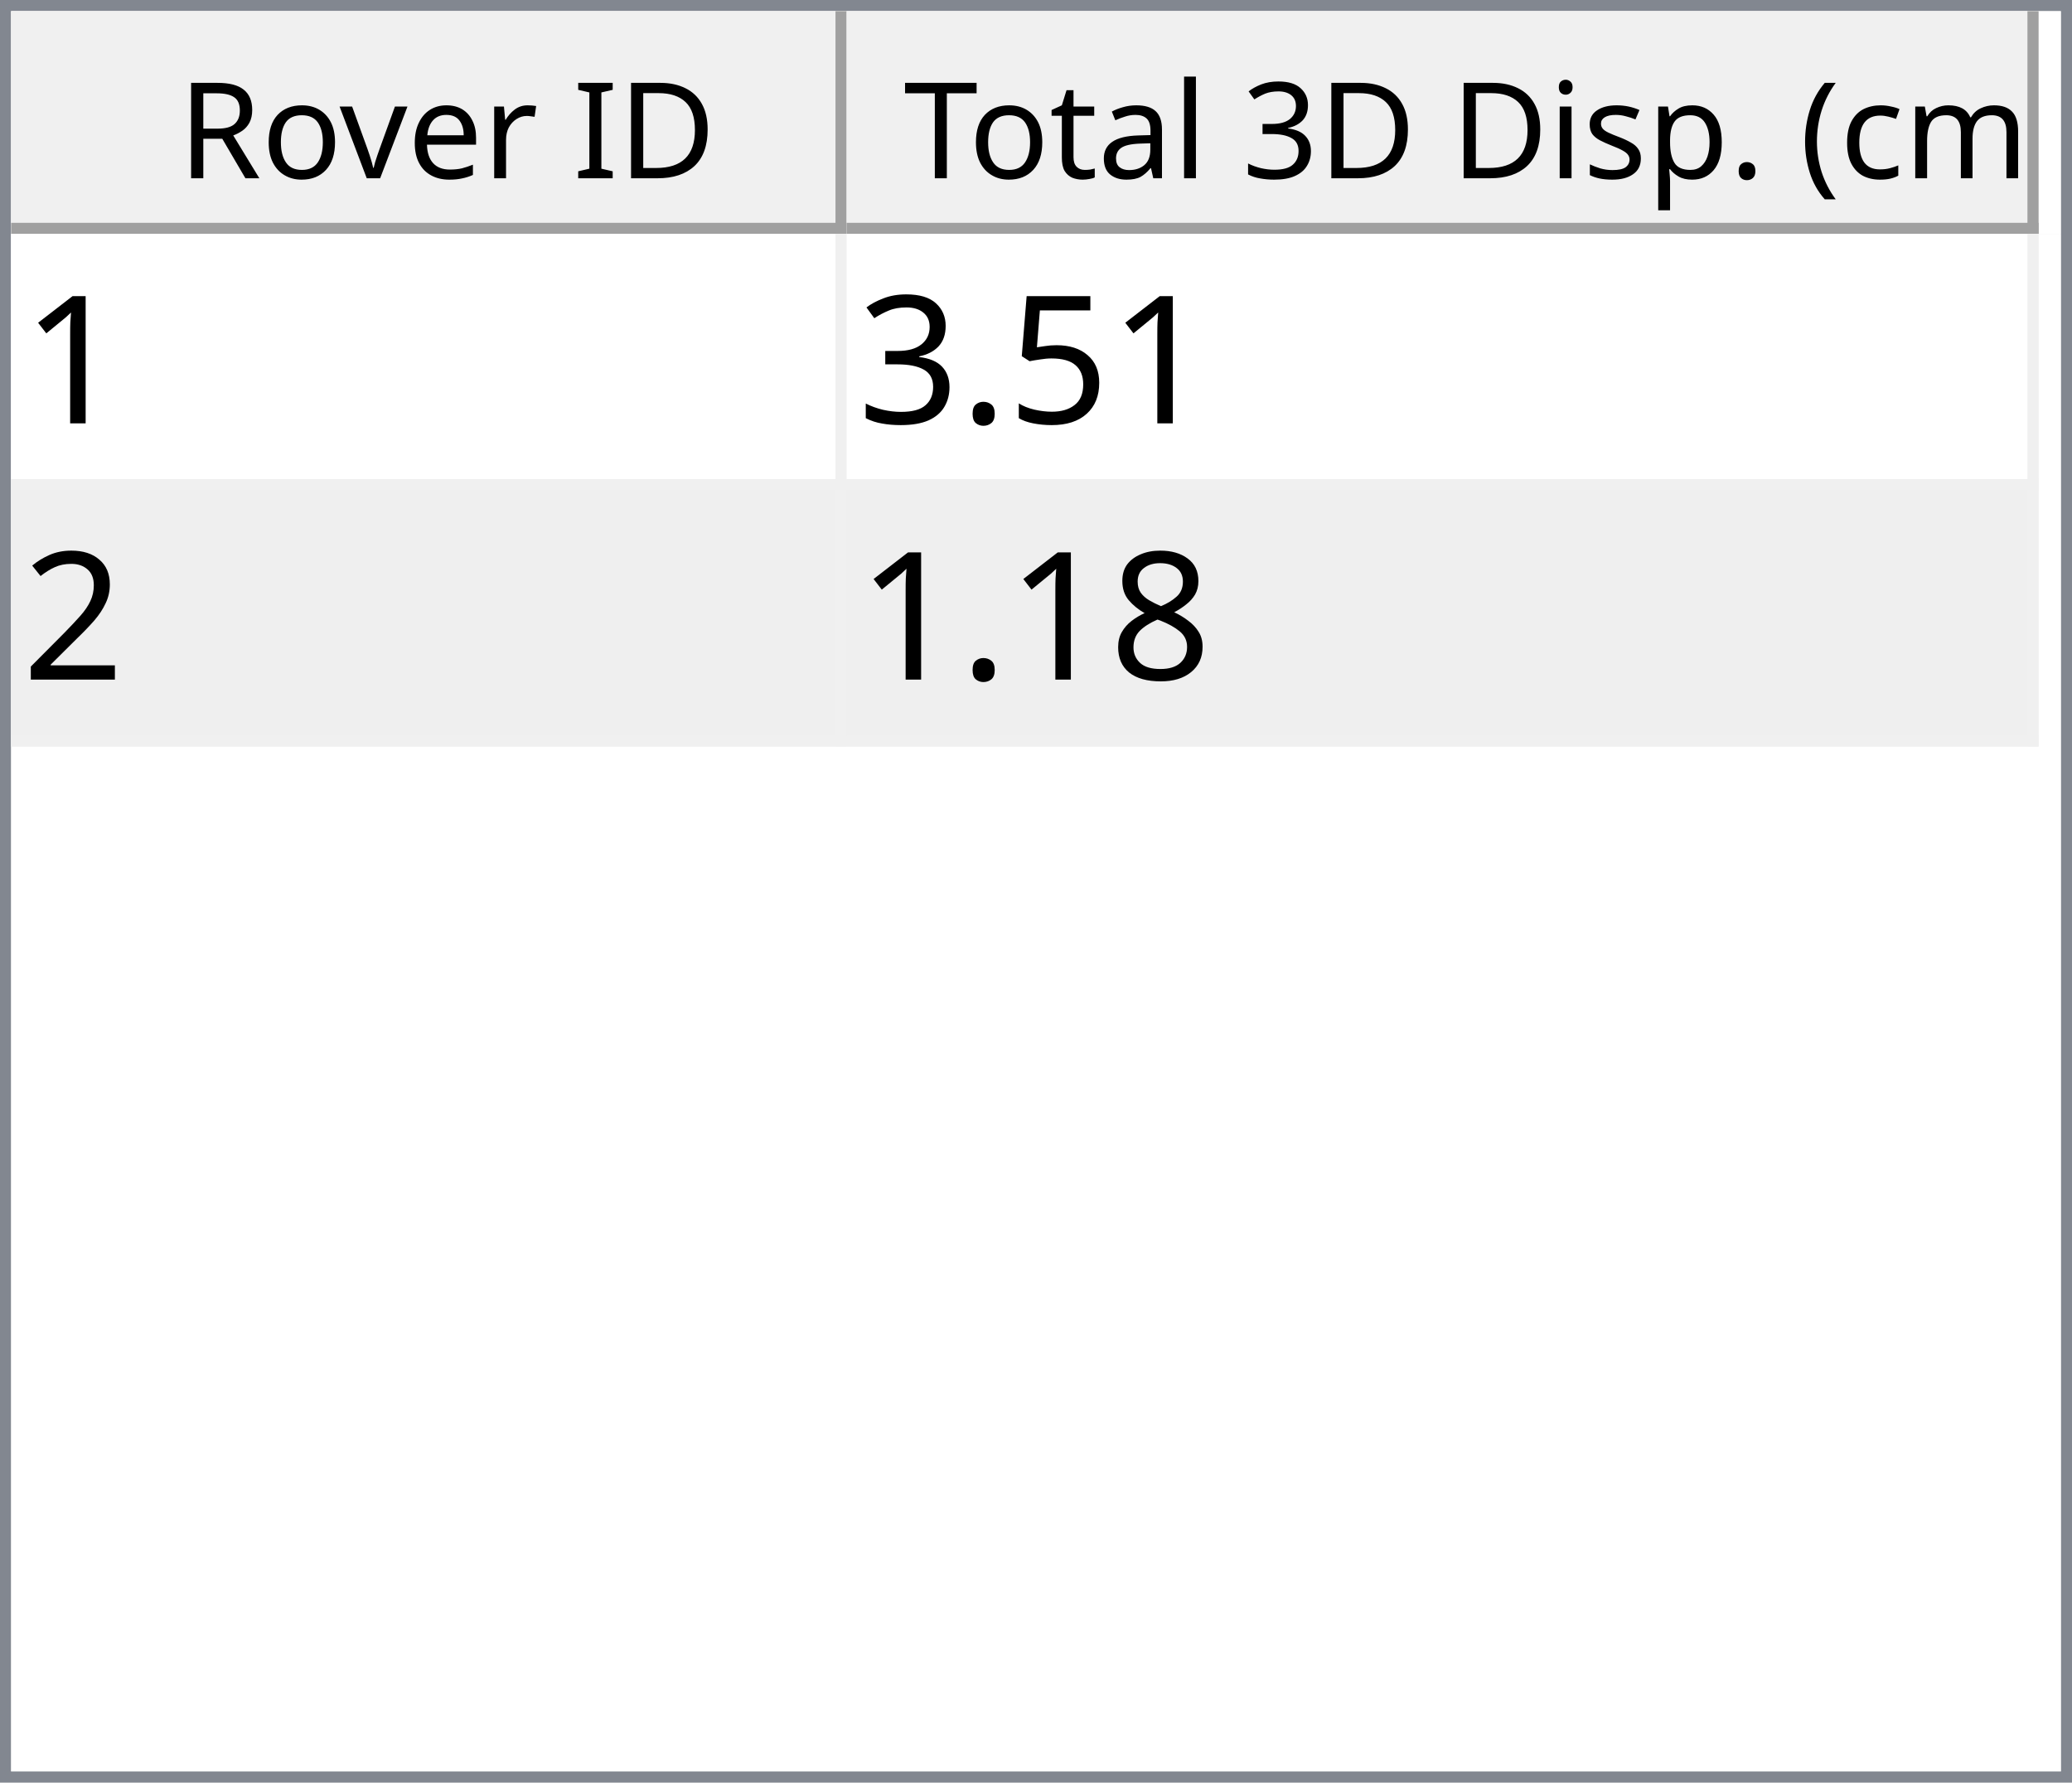
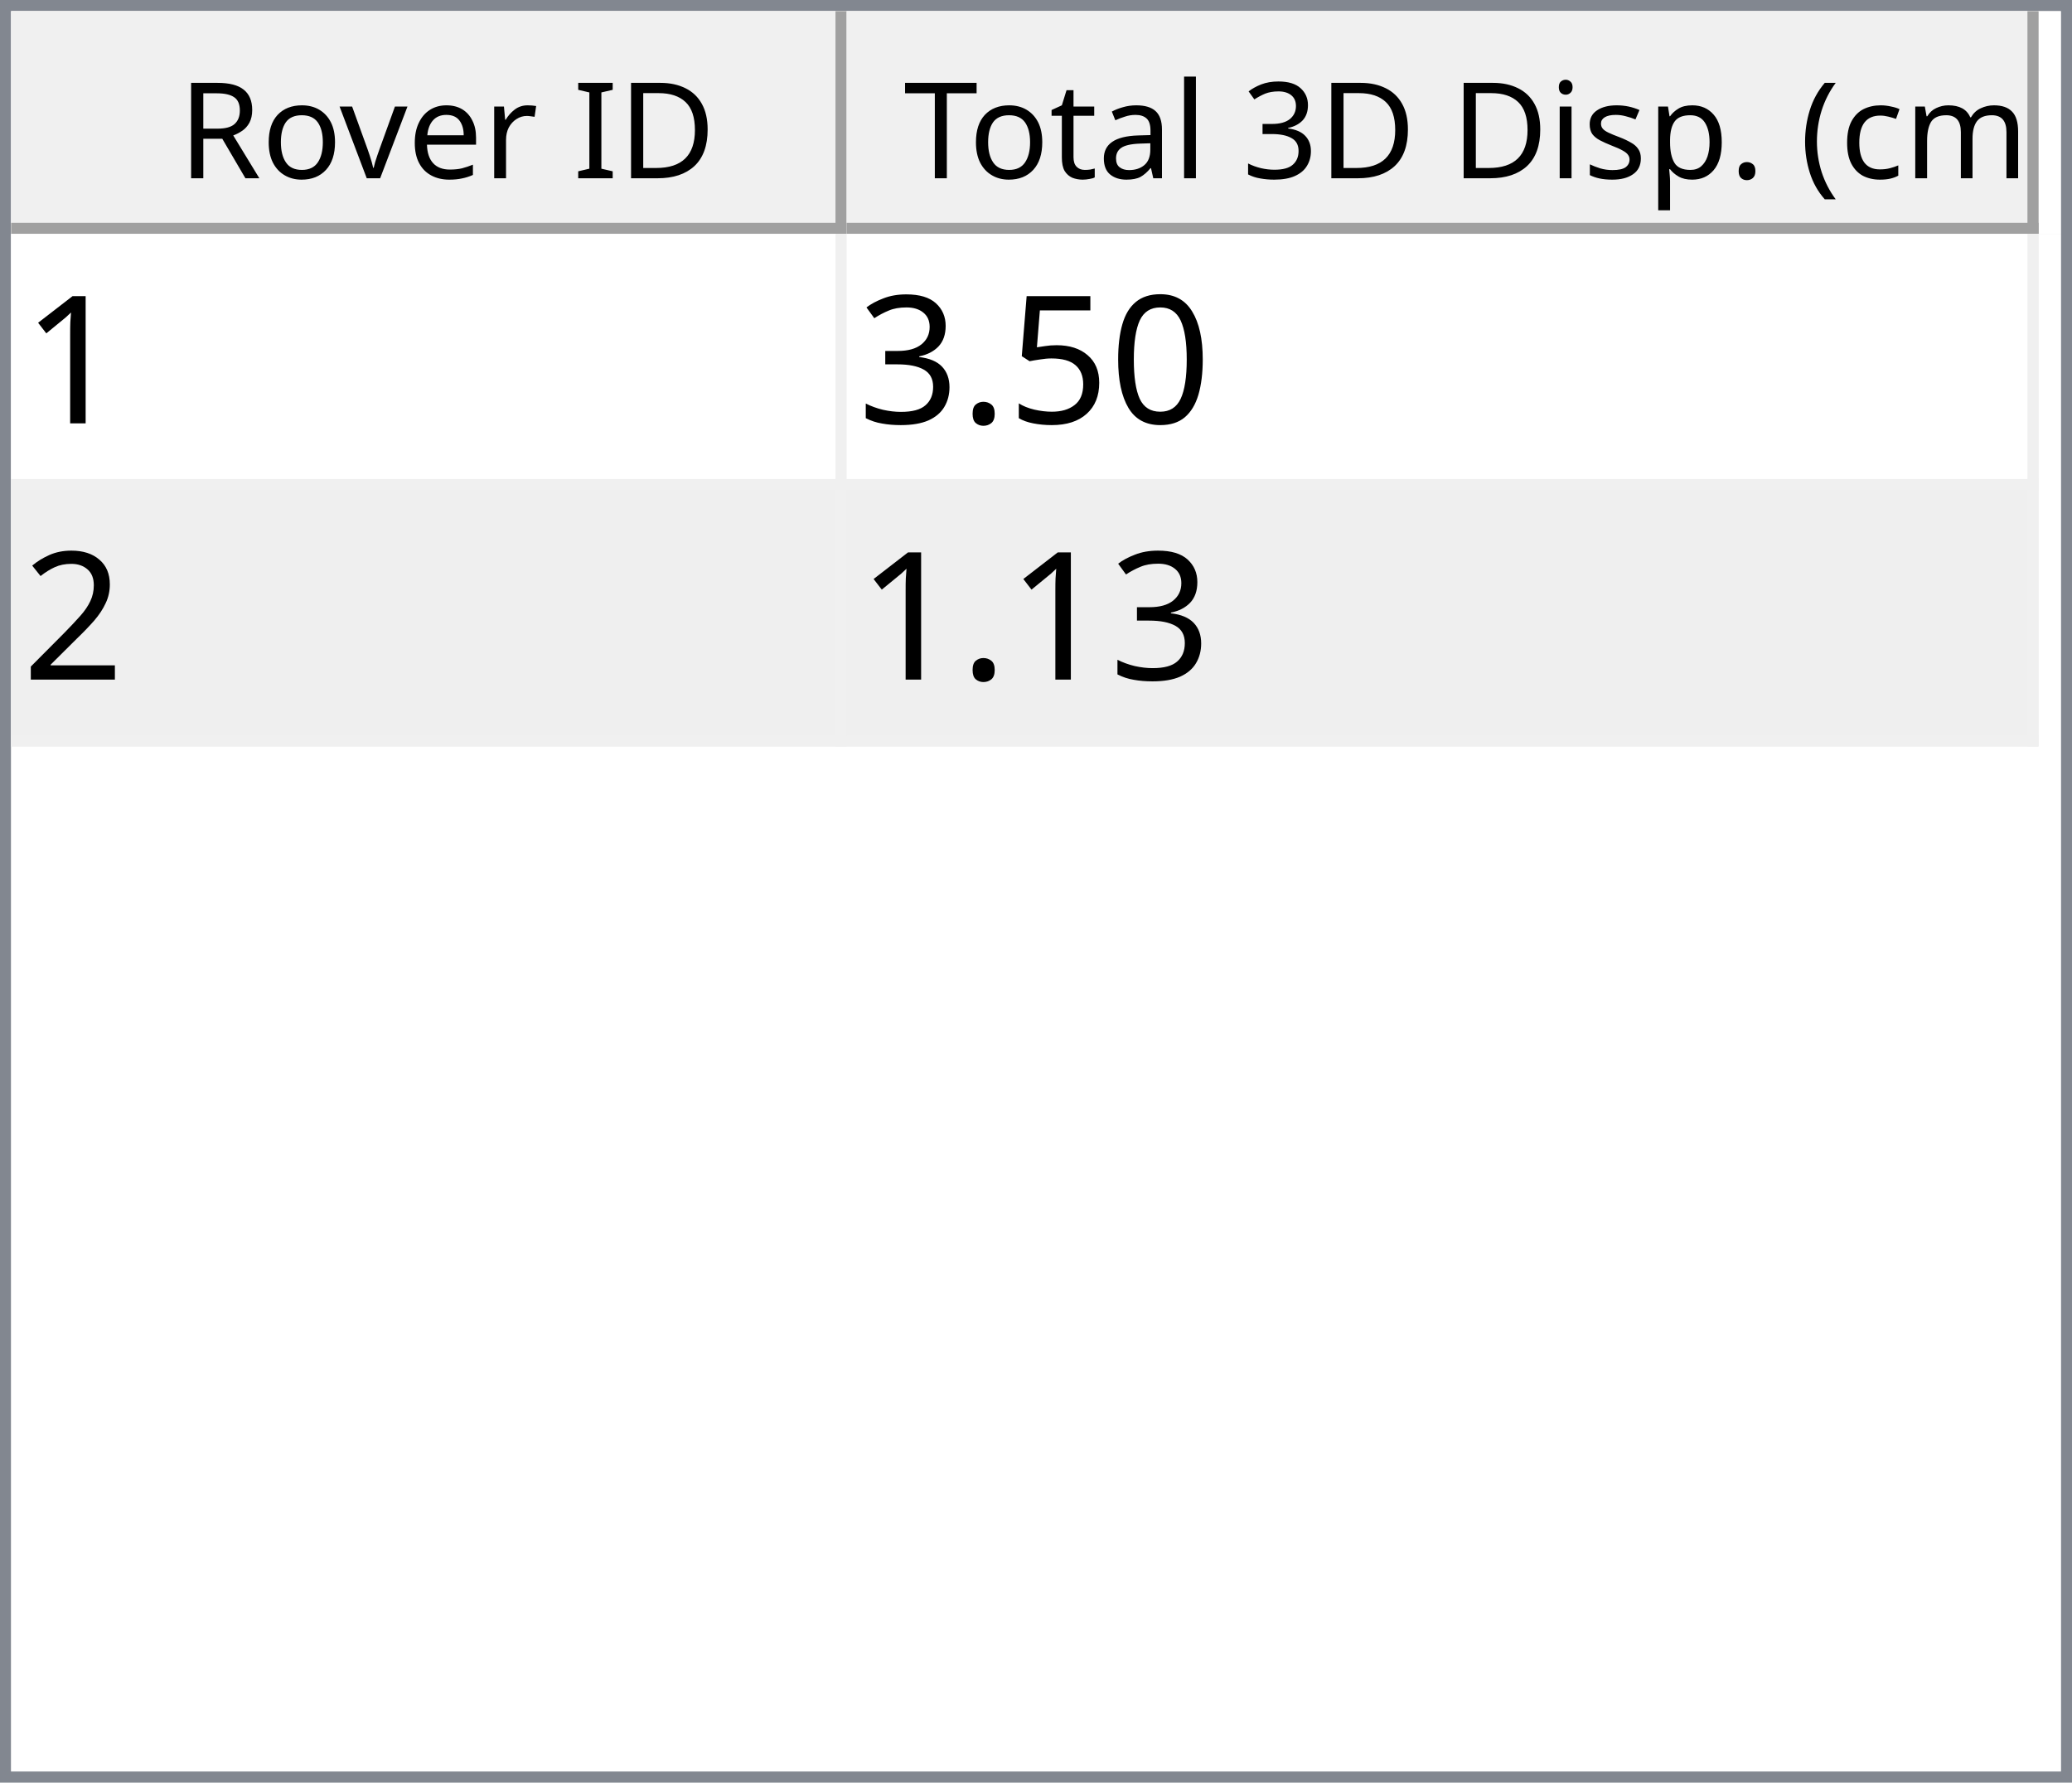
<svg xmlns="http://www.w3.org/2000/svg" style="fill-opacity:1; color-rendering:auto; color-interpolation:auto; text-rendering:auto; stroke:black; stroke-linecap:square; stroke-miterlimit:10; shape-rendering:auto; stroke-opacity:1; fill:black; stroke-dasharray:none; font-weight:normal; stroke-width:1; font-family:'Dialog'; font-style:normal; stroke-linejoin:miter; font-size:12px; stroke-dashoffset:0; image-rendering:auto;" width="186" height="160">
  <defs id="genericDefs" />
  <g>
    <defs id="defs1">
      <clipPath clipPathUnits="userSpaceOnUse" id="clipPath1">
        <path d="M0 0 L186 0 L186 160 L0 160 L0 0 Z" />
      </clipPath>
      <clipPath clipPathUnits="userSpaceOnUse" id="clipPath2">
        <path d="M0 0 L0 160 L186 160 L186 0 Z" />
      </clipPath>
      <clipPath clipPathUnits="userSpaceOnUse" id="clipPath3">
        <path d="M0 0 L0 20 L184 20 L184 0 Z" />
      </clipPath>
      <clipPath clipPathUnits="userSpaceOnUse" id="clipPath4">
        <path d="M0 0 L0 20 L75 20 L75 0 Z" />
      </clipPath>
      <clipPath clipPathUnits="userSpaceOnUse" id="clipPath5">
        <path d="M1 1 L1 19 L74 19 L74 1 Z" />
      </clipPath>
      <clipPath clipPathUnits="userSpaceOnUse" id="clipPath6">
        <path d="M0 0 L0 18 L73 18 L73 0 Z" />
      </clipPath>
      <clipPath clipPathUnits="userSpaceOnUse" id="clipPath7">
        <path d="M-0.5 -0.5 L-0.5 19.5 L74.5 19.5 L74.5 -0.5 Z" />
      </clipPath>
      <clipPath clipPathUnits="userSpaceOnUse" id="clipPath8">
        <path d="M0 0 L0 20 L107 20 L107 0 Z" />
      </clipPath>
      <clipPath clipPathUnits="userSpaceOnUse" id="clipPath9">
        <path d="M1 1 L1 19 L106 19 L106 1 Z" />
      </clipPath>
      <clipPath clipPathUnits="userSpaceOnUse" id="clipPath10">
        <path d="M0 0 L0 18 L105 18 L105 0 Z" />
      </clipPath>
      <clipPath clipPathUnits="userSpaceOnUse" id="clipPath11">
        <path d="M-0.5 -0.5 L-0.5 19.5 L106.5 19.5 L106.5 -0.5 Z" />
      </clipPath>
      <clipPath clipPathUnits="userSpaceOnUse" id="clipPath12">
        <path d="M0 0 L0 138 L184 138 L184 0 Z" />
      </clipPath>
      <clipPath clipPathUnits="userSpaceOnUse" id="clipPath13">
        <path d="M0 0 L0 46 L182 46 L182 0 Z" />
      </clipPath>
      <clipPath clipPathUnits="userSpaceOnUse" id="clipPath14">
        <path d="M-0.5 -0.5 L-0.5 45.5 L181.5 45.5 L181.5 -0.5 Z" />
      </clipPath>
      <clipPath clipPathUnits="userSpaceOnUse" id="clipPath15">
        <path d="M0 0 L0 22 L74 22 L74 0 Z" />
      </clipPath>
      <clipPath clipPathUnits="userSpaceOnUse" id="clipPath16">
        <path d="M0 0 L0 22 L106 22 L106 0 Z" />
      </clipPath>
      <font horiz-adv-x="64.551" id="font1">
        <font-face ascent="107.91" descent="25.098" units-per-em="100" style="font-style:normal; font-family:Segoe UI; font-weight:normal;" />
        <missing-glyph horiz-adv-x="64.551" d="M8.109 0 L8.109 68.266 L56.453 68.266 L56.453 0 L8.109 0 ZM15.328 7.234 L49.219 7.234 L49.219 61.031 L15.328 61.031 L15.328 7.234 Z" />
        <glyph unicode="D" horiz-adv-x="70.117" d="M9.188 0 L9.188 70.016 L28.516 70.016 Q65.531 70.016 65.531 35.891 Q65.531 19.672 55.25 9.836 Q44.969 0 27.734 0 L9.188 0 ZM17.391 62.594 L17.391 7.422 L27.828 7.422 Q41.609 7.422 49.273 14.797 Q56.938 22.172 56.938 35.688 Q56.938 62.594 28.328 62.594 L17.391 62.594 Z" />
        <glyph unicode="I" horiz-adv-x="26.611" d="M17.391 0 L9.188 0 L9.188 70.016 L17.391 70.016 L17.391 0 Z" />
        <glyph unicode=" " horiz-adv-x="27.393" d="" />
        <glyph unicode="r" horiz-adv-x="34.766" d="M34.188 41.891 Q32.078 43.5 28.125 43.5 Q23 43.5 19.555 38.672 Q16.109 33.844 16.109 25.484 L16.109 0 L8.109 0 L8.109 50 L16.109 50 L16.109 39.703 L16.312 39.703 Q18.016 44.969 21.531 47.922 Q25.047 50.875 29.391 50.875 Q32.516 50.875 34.188 50.203 L34.188 41.891 Z" />
        <glyph unicode="e" horiz-adv-x="52.295" d="M48.297 23 L12.984 23 Q13.188 14.656 17.484 10.109 Q21.781 5.562 29.297 5.562 Q37.75 5.562 44.828 11.141 L44.828 3.609 Q38.234 -1.172 27.391 -1.172 Q16.797 -1.172 10.742 5.641 Q4.688 12.453 4.688 24.812 Q4.688 36.469 11.305 43.82 Q17.922 51.172 27.734 51.172 Q37.547 51.172 42.922 44.828 Q48.297 38.484 48.297 27.203 L48.297 23 ZM40.094 29.781 Q40.047 36.719 36.75 40.578 Q33.453 44.438 27.594 44.438 Q21.922 44.438 17.969 40.383 Q14.016 36.328 13.094 29.781 L40.094 29.781 Z" />
        <glyph unicode="v" horiz-adv-x="47.9" d="M47.406 50 L27.484 0 L19.625 0 L0.688 50 L9.469 50 L22.172 13.672 Q23.578 9.672 23.922 6.688 L24.125 6.688 Q24.609 10.453 25.688 13.484 L38.969 50 L47.406 50 Z" />
        <glyph unicode="o" horiz-adv-x="58.594" d="M29 -1.172 Q17.922 -1.172 11.305 5.836 Q4.688 12.844 4.688 24.422 Q4.688 37.016 11.57 44.094 Q18.453 51.172 30.172 51.172 Q41.359 51.172 47.633 44.289 Q53.906 37.406 53.906 25.203 Q53.906 13.234 47.141 6.031 Q40.375 -1.172 29 -1.172 ZM29.594 44.438 Q21.875 44.438 17.383 39.188 Q12.891 33.938 12.891 24.703 Q12.891 15.828 17.43 10.695 Q21.969 5.562 29.594 5.562 Q37.359 5.562 41.531 10.594 Q45.703 15.625 45.703 24.906 Q45.703 34.281 41.531 39.359 Q37.359 44.438 29.594 44.438 Z" />
        <glyph unicode="R" horiz-adv-x="59.814" d="M59.375 0 L49.609 0 L37.891 19.625 Q36.281 22.359 34.766 24.289 Q33.25 26.219 31.664 27.438 Q30.078 28.656 28.25 29.219 Q26.422 29.781 24.125 29.781 L17.391 29.781 L17.391 0 L9.188 0 L9.188 70.016 L30.078 70.016 Q34.672 70.016 38.555 68.867 Q42.438 67.719 45.289 65.375 Q48.141 63.031 49.758 59.547 Q51.375 56.062 51.375 51.375 Q51.375 47.703 50.273 44.656 Q49.172 41.609 47.148 39.211 Q45.125 36.812 42.266 35.133 Q39.406 33.453 35.844 32.516 L35.844 32.328 Q37.594 31.547 38.891 30.547 Q40.188 29.547 41.359 28.18 Q42.531 26.812 43.68 25.078 Q44.828 23.344 46.234 21.047 L59.375 0 ZM17.391 62.594 L17.391 37.203 L28.516 37.203 Q31.594 37.203 34.203 38.133 Q36.812 39.062 38.719 40.797 Q40.625 42.531 41.703 45.047 Q42.781 47.562 42.781 50.688 Q42.781 56.297 39.141 59.445 Q35.5 62.594 28.609 62.594 L17.391 62.594 Z" />
        <glyph unicode=")" horiz-adv-x="30.176" d="M8.297 -15.922 L1.172 -15.922 Q16.406 2.344 16.406 26.812 Q16.406 51.469 1.078 70.016 L8.297 70.016 Q23.531 52.156 23.531 26.703 Q23.531 1.375 8.297 -15.922 Z" />
        <glyph unicode="m" horiz-adv-x="86.133" d="M79.109 0 L71.094 0 L71.094 28.719 Q71.094 37.016 68.531 40.727 Q65.969 44.438 59.906 44.438 Q54.781 44.438 51.195 39.75 Q47.609 35.062 47.609 28.516 L47.609 0 L39.594 0 L39.594 29.688 Q39.594 44.438 28.219 44.438 Q22.953 44.438 19.531 40.016 Q16.109 35.594 16.109 28.516 L16.109 0 L8.109 0 L8.109 50 L16.109 50 L16.109 42.094 L16.312 42.094 Q21.625 51.172 31.844 51.172 Q36.969 51.172 40.773 48.312 Q44.578 45.453 46 40.828 Q51.562 51.172 62.594 51.172 Q79.109 51.172 79.109 30.812 L79.109 0 Z" />
        <glyph unicode="c" horiz-adv-x="46.191" d="M42.188 2.297 Q36.422 -1.172 28.516 -1.172 Q17.828 -1.172 11.258 5.789 Q4.688 12.75 4.688 23.828 Q4.688 36.188 11.766 43.68 Q18.844 51.172 30.672 51.172 Q37.25 51.172 42.281 48.734 L42.281 40.531 Q36.719 44.438 30.375 44.438 Q22.703 44.438 17.797 38.945 Q12.891 33.453 12.891 24.516 Q12.891 15.719 17.508 10.641 Q22.125 5.562 29.891 5.562 Q36.422 5.562 42.188 9.906 L42.188 2.297 Z" />
        <glyph unicode="(" horiz-adv-x="30.176" d="M29.109 -15.922 L21.969 -15.922 Q6.844 1.375 6.844 26.703 Q6.844 52.156 21.969 70.016 L29.203 70.016 Q13.875 51.469 13.875 26.812 Q13.875 2.344 29.109 -15.922 Z" />
        <glyph unicode="." horiz-adv-x="21.68" d="M10.891 -1.078 Q8.641 -1.078 7.055 0.539 Q5.469 2.156 5.469 4.391 Q5.469 6.641 7.055 8.273 Q8.641 9.906 10.891 9.906 Q13.188 9.906 14.797 8.273 Q16.406 6.641 16.406 4.391 Q16.406 2.156 14.797 0.539 Q13.188 -1.078 10.891 -1.078 Z" />
        <glyph unicode="p" horiz-adv-x="58.789" d="M16.312 7.234 L16.109 7.234 L16.109 -23 L8.109 -23 L8.109 50 L16.109 50 L16.109 41.219 L16.312 41.219 Q22.219 51.172 33.594 51.172 Q43.266 51.172 48.688 44.461 Q54.109 37.75 54.109 26.469 Q54.109 13.922 48 6.375 Q41.891 -1.172 31.297 -1.172 Q21.578 -1.172 16.312 7.234 ZM16.109 27.391 L16.109 20.406 Q16.109 14.203 20.141 9.883 Q24.172 5.562 30.375 5.562 Q37.641 5.562 41.773 11.133 Q45.906 16.703 45.906 26.609 Q45.906 34.969 42.047 39.703 Q38.188 44.438 31.594 44.438 Q24.609 44.438 20.359 39.578 Q16.109 34.719 16.109 27.391 Z" />
        <glyph unicode="s" horiz-adv-x="42.432" d="M5.078 1.812 L5.078 10.406 Q11.625 5.562 19.484 5.562 Q30.031 5.562 30.031 12.594 Q30.031 14.594 29.125 15.992 Q28.219 17.391 26.68 18.461 Q25.141 19.531 23.07 20.383 Q21 21.234 18.609 22.172 Q15.281 23.484 12.766 24.828 Q10.25 26.172 8.57 27.859 Q6.891 29.547 6.031 31.695 Q5.172 33.844 5.172 36.719 Q5.172 40.234 6.789 42.945 Q8.406 45.656 11.086 47.484 Q13.766 49.312 17.211 50.242 Q20.656 51.172 24.312 51.172 Q30.812 51.172 35.938 48.922 L35.938 40.828 Q30.422 44.438 23.25 44.438 Q21 44.438 19.195 43.922 Q17.391 43.406 16.094 42.477 Q14.797 41.547 14.086 40.258 Q13.375 38.969 13.375 37.406 Q13.375 35.453 14.086 34.133 Q14.797 32.812 16.164 31.789 Q17.531 30.766 19.484 29.938 Q21.438 29.109 23.922 28.125 Q27.25 26.859 29.883 25.516 Q32.516 24.172 34.375 22.484 Q36.234 20.797 37.234 18.602 Q38.234 16.406 38.234 13.375 Q38.234 9.672 36.602 6.938 Q34.969 4.203 32.234 2.398 Q29.5 0.594 25.93 -0.289 Q22.359 -1.172 18.453 -1.172 Q10.75 -1.172 5.078 1.812 Z" />
        <glyph unicode="i" horiz-adv-x="24.219" d="M12.203 62.703 Q10.062 62.703 8.547 64.164 Q7.031 65.625 7.031 67.875 Q7.031 70.125 8.547 71.609 Q10.062 73.094 12.203 73.094 Q14.406 73.094 15.945 71.609 Q17.484 70.125 17.484 67.875 Q17.484 65.719 15.945 64.211 Q14.406 62.703 12.203 62.703 ZM16.109 0 L8.109 0 L8.109 50 L16.109 50 L16.109 0 Z" />
        <glyph unicode="3" horiz-adv-x="53.906" d="M46.531 19.828 Q46.531 15.094 44.75 11.211 Q42.969 7.328 39.719 4.57 Q36.469 1.812 31.93 0.297 Q27.391 -1.219 21.922 -1.219 Q11.922 -1.219 6 2.594 L6 11.188 Q13.094 5.609 22.219 5.609 Q25.875 5.609 28.828 6.539 Q31.781 7.469 33.906 9.227 Q36.031 10.984 37.18 13.477 Q38.328 15.969 38.328 19.094 Q38.328 32.812 18.797 32.812 L12.984 32.812 L12.984 39.594 L18.5 39.594 Q35.797 39.594 35.797 52.484 Q35.797 64.406 22.609 64.406 Q15.188 64.406 8.688 59.422 L8.688 67.188 Q15.375 71.188 24.609 71.188 Q29 71.188 32.57 69.969 Q36.141 68.75 38.68 66.555 Q41.219 64.359 42.609 61.281 Q44 58.203 44 54.5 Q44 40.672 30.031 36.719 L30.031 36.531 Q33.594 36.141 36.625 34.797 Q39.656 33.453 41.852 31.305 Q44.047 29.156 45.289 26.25 Q46.531 23.344 46.531 19.828 Z" />
        <glyph unicode="l" horiz-adv-x="24.219" d="M16.109 0 L8.109 0 L8.109 74.031 L16.109 74.031 L16.109 0 Z" />
        <glyph unicode="a" horiz-adv-x="50.879" d="M43.891 0 L35.891 0 L35.891 7.812 L35.688 7.812 Q30.469 -1.172 20.312 -1.172 Q12.844 -1.172 8.617 2.781 Q4.391 6.734 4.391 13.281 Q4.391 27.297 20.906 29.594 L35.891 31.688 Q35.891 44.438 25.594 44.438 Q16.547 44.438 9.281 38.281 L9.281 46.484 Q16.656 51.172 26.266 51.172 Q43.891 51.172 43.891 32.516 L43.891 0 ZM35.891 25.297 L23.828 23.641 Q18.266 22.859 15.43 20.875 Q12.594 18.891 12.594 13.875 Q12.594 10.203 15.211 7.883 Q17.828 5.562 22.172 5.562 Q28.125 5.562 32.008 9.742 Q35.891 13.922 35.891 20.312 L35.891 25.297 Z" />
        <glyph unicode="t" horiz-adv-x="33.887" d="M31.297 0.484 Q28.469 -1.078 23.828 -1.078 Q10.688 -1.078 10.688 13.578 L10.688 43.172 L2.094 43.172 L2.094 50 L10.688 50 L10.688 62.203 L18.703 64.797 L18.703 50 L31.297 50 L31.297 43.172 L18.703 43.172 L18.703 14.984 Q18.703 9.969 20.414 7.82 Q22.125 5.672 26.078 5.672 Q29.109 5.672 31.297 7.328 L31.297 0.484 Z" />
        <glyph unicode="T" horiz-adv-x="52.393" d="M50.594 62.594 L30.375 62.594 L30.375 0 L22.172 0 L22.172 62.594 L2 62.594 L2 70.016 L50.594 70.016 L50.594 62.594 Z" />
      </font>
      <font horiz-adv-x="75.0" id="font2">
        <font-face ascent="100.537" descent="21.973" units-per-em="100" style="font-style:normal; font-family:sans-serif; font-weight:normal;" />
        <missing-glyph horiz-adv-x="75.0" d="M12.5 0 L12.5 62.5 L62.5 62.5 L62.5 0 L12.5 0 ZM14.062 1.562 L60.938 1.562 L60.938 60.938 L14.062 60.938 L14.062 1.562 Z" />
        <glyph unicode="1" horiz-adv-x="55.615" d="M37.25 0 L28.469 0 L28.469 56 Q25.297 52.984 20.141 49.953 Q14.984 46.922 10.891 45.406 L10.891 53.906 Q18.266 57.375 23.781 62.305 Q29.297 67.234 31.594 71.875 L37.25 71.875 L37.25 0 Z" />
+         <glyph unicode="0" horiz-adv-x="55.615" d="M4.156 35.297 Q4.156 48 6.766 55.742 Q9.375 63.484 14.523 67.68 Q19.672 71.875 27.484 71.875 Q33.25 71.875 37.594 69.555 Q41.938 67.234 44.773 62.867 Q47.609 58.5 49.219 52.227 Q50.828 45.953 50.828 35.297 Q50.828 22.703 48.242 14.969 Q45.656 7.234 40.508 3.008 Q35.359 -1.219 27.484 -1.219 Q17.141 -1.219 11.234 6.203 Q4.156 15.141 4.156 35.297 ZM13.188 35.297 Q13.188 17.672 17.312 11.836 Q21.438 6 27.484 6 Q33.547 6 37.672 11.859 Q41.797 17.719 41.797 35.297 Q41.797 52.984 37.672 58.789 Q33.547 64.594 27.391 64.594 Q21.344 64.594 17.719 59.469 Q13.188 52.938 13.188 35.297 Z" />
        <glyph unicode="5" horiz-adv-x="55.615" d="M4.156 18.75 L13.375 19.531 Q14.406 12.797 18.141 9.398 Q21.875 6 27.156 6 Q33.5 6 37.891 10.789 Q42.281 15.578 42.281 23.484 Q42.281 31 38.062 35.352 Q33.844 39.703 27 39.703 Q22.75 39.703 19.336 37.773 Q15.922 35.844 13.969 32.766 L5.719 33.844 L12.641 70.609 L48.25 70.609 L48.25 62.203 L19.672 62.203 L15.828 42.969 Q22.266 47.469 29.344 47.469 Q38.719 47.469 45.164 40.969 Q51.609 34.469 51.609 24.266 Q51.609 14.547 45.953 7.469 Q39.062 -1.219 27.156 -1.219 Q17.391 -1.219 11.211 4.25 Q5.031 9.719 4.156 18.75 Z" />
        <glyph unicode="." horiz-adv-x="27.783" d="M9.078 0 L9.078 10.016 L19.094 10.016 L19.094 0 L9.078 0 Z" />
        <glyph unicode="3" horiz-adv-x="55.615" d="M4.203 18.891 L12.984 20.062 Q14.5 12.594 18.141 9.297 Q21.781 6 27 6 Q33.203 6 37.477 10.297 Q41.75 14.594 41.75 20.953 Q41.75 27 37.797 30.93 Q33.844 34.859 27.734 34.859 Q25.25 34.859 21.531 33.891 L22.516 41.609 Q23.391 41.5 23.922 41.5 Q29.547 41.5 34.039 44.43 Q38.531 47.359 38.531 53.469 Q38.531 58.297 35.258 61.477 Q31.984 64.656 26.812 64.656 Q21.688 64.656 18.266 61.43 Q14.844 58.203 13.875 51.766 L5.078 53.328 Q6.688 62.156 12.398 67.016 Q18.109 71.875 26.609 71.875 Q32.469 71.875 37.398 69.359 Q42.328 66.844 44.945 62.5 Q47.562 58.156 47.562 53.266 Q47.562 48.641 45.07 44.828 Q42.578 41.016 37.703 38.766 Q44.047 37.312 47.562 32.695 Q51.078 28.078 51.078 21.141 Q51.078 11.766 44.242 5.25 Q37.406 -1.266 26.953 -1.266 Q17.531 -1.266 11.305 4.352 Q5.078 9.969 4.203 18.891 Z" />
        <glyph unicode="2" horiz-adv-x="55.615" d="M50.344 8.453 L50.344 0 L3.031 0 Q2.938 3.172 4.047 6.109 Q5.859 10.938 9.836 15.625 Q13.812 20.312 21.344 26.469 Q33.016 36.031 37.117 41.625 Q41.219 47.219 41.219 52.203 Q41.219 57.422 37.477 61.008 Q33.734 64.594 27.734 64.594 Q21.391 64.594 17.578 60.789 Q13.766 56.984 13.719 50.25 L4.688 51.172 Q5.609 61.281 11.664 66.578 Q17.719 71.875 27.938 71.875 Q38.234 71.875 44.242 66.164 Q50.25 60.453 50.25 52 Q50.25 47.703 48.492 43.555 Q46.734 39.406 42.656 34.812 Q38.578 30.219 29.109 22.219 Q21.188 15.578 18.945 13.211 Q16.703 10.844 15.234 8.453 L50.344 8.453 Z" />
-         <glyph unicode="8" horiz-adv-x="55.615" d="M17.672 38.812 Q12.203 40.828 9.57 44.539 Q6.938 48.25 6.938 53.422 Q6.938 61.234 12.555 66.555 Q18.172 71.875 27.484 71.875 Q36.859 71.875 42.578 66.43 Q48.297 60.984 48.297 53.172 Q48.297 48.188 45.68 44.508 Q43.062 40.828 37.75 38.812 Q44.344 36.672 47.781 31.883 Q51.219 27.094 51.219 20.453 Q51.219 11.281 44.727 5.031 Q38.234 -1.219 27.641 -1.219 Q17.047 -1.219 10.547 5.055 Q4.047 11.328 4.047 20.703 Q4.047 27.688 7.594 32.398 Q11.141 37.109 17.672 38.812 ZM15.922 53.719 Q15.922 48.641 19.195 45.414 Q22.469 42.188 27.688 42.188 Q32.766 42.188 36.016 45.383 Q39.266 48.578 39.266 53.219 Q39.266 58.062 35.914 61.359 Q32.562 64.656 27.594 64.656 Q22.562 64.656 19.242 61.43 Q15.922 58.203 15.922 53.719 ZM13.094 20.656 Q13.094 16.891 14.875 13.375 Q16.656 9.859 20.172 7.93 Q23.688 6 27.734 6 Q34.031 6 38.133 10.055 Q42.234 14.109 42.234 20.359 Q42.234 26.703 38.016 30.859 Q33.797 35.016 27.438 35.016 Q21.234 35.016 17.164 30.914 Q13.094 26.812 13.094 20.656 Z" />
      </font>
    </defs>
    <g style="fill:white; stroke:white;">
      <rect x="0" y="0" width="186" style="clip-path:url(#clipPath1); stroke:none;" height="160" />
    </g>
    <g style="fill:white; text-rendering:optimizeSpeed; color-rendering:optimizeSpeed; image-rendering:optimizeSpeed; shape-rendering:crispEdges; stroke:white; color-interpolation:sRGB;">
      <rect x="0" width="186" height="160" y="0" style="stroke:none;" />
      <path style="stroke:none;" d="M0 160 L186 160 L186 0 L0 0 Z" />
    </g>
    <g style="fill:rgb(240,240,240); font-family:'Segoe UI'; stroke:rgb(240,240,240);">
      <rect x="0" y="0" width="186" style="clip-path:url(#clipPath2); stroke:none;" height="160" />
    </g>
    <g style="fill:rgb(130,135,144); font-family:'Segoe UI'; stroke:rgb(130,135,144);">
      <path d="M0 0 L186 0 L186 160 L0 160 L0 0 ZM1 1 L185 1 L185 159 L1 159 L1 1 Z" style="fill-rule:evenodd; clip-path:url(#clipPath2); stroke:none;" />
    </g>
    <g style="fill:white; font-family:'Segoe UI'; stroke:white;" transform="translate(1,1)">
      <rect x="0" y="0" width="184" style="clip-path:url(#clipPath3); stroke:none;" height="20" />
    </g>
    <g style="fill:rgb(240,240,240); font-family:'Segoe UI'; stroke:rgb(240,240,240);" transform="translate(1,1)">
      <rect x="0" y="0" width="75" style="clip-path:url(#clipPath4); stroke:none;" height="20" />
    </g>
    <g style="font-family:'Segoe UI';" transform="translate(2,2)">
      <text x="14" xml:space="preserve" y="14" style="clip-path:url(#clipPath6); stroke:none;">Rover ID</text>
    </g>
    <g style="fill:rgb(160,160,160); font-family:'Segoe UI'; stroke:rgb(160,160,160); stroke-linejoin:bevel;" transform="translate(1.5,1.5)">
      <line x1="74" x2="74" y1="0" style="fill:none; clip-path:url(#clipPath7);" y2="19" />
    </g>
    <g style="fill:rgb(160,160,160); font-family:'Segoe UI'; stroke:rgb(160,160,160); stroke-linejoin:bevel;" transform="matrix(1,0,0,1,1,1) translate(0.5,0.5)">
      <line x1="0" x2="74" y1="19" style="fill:none; clip-path:url(#clipPath7);" y2="19" />
    </g>
    <g style="fill:rgb(240,240,240); font-family:'Segoe UI'; stroke:rgb(240,240,240);" transform="translate(76,1)">
      <rect x="0" y="0" width="107" style="clip-path:url(#clipPath8); stroke:none;" height="20" />
    </g>
    <g style="font-family:'Segoe UI';" transform="translate(77,2)">
      <text x="1" xml:space="preserve" y="14" style="clip-path:url(#clipPath10); stroke:none;"> Total 3D Disp. (cm)</text>
    </g>
    <g style="fill:rgb(160,160,160); font-family:'Segoe UI'; stroke:rgb(160,160,160); stroke-linejoin:bevel;" transform="translate(76.5,1.5)">
      <line x1="106" x2="106" y1="0" style="fill:none; clip-path:url(#clipPath11);" y2="19" />
    </g>
    <g style="fill:rgb(160,160,160); font-family:'Segoe UI'; stroke:rgb(160,160,160); stroke-linejoin:bevel;" transform="matrix(1,0,0,1,76,1) translate(0.5,0.5)">
      <line x1="0" x2="106" y1="19" style="fill:none; clip-path:url(#clipPath11);" y2="19" />
    </g>
    <g style="fill:white; font-family:'Segoe UI'; stroke:white;" transform="translate(1,21)">
      <rect x="0" y="0" width="184" style="clip-path:url(#clipPath12); stroke:none;" height="138" />
    </g>
    <g style="fill:rgb(240,240,240); font-size:16px; font-family:sans-serif; stroke:rgb(240,240,240);" transform="translate(1,21)">
      <rect x="0" y="0" width="182" style="clip-path:url(#clipPath13); stroke:none;" height="46" />
      <line transform="translate(0.5,0.5)" x1="0" x2="181" y1="22" style="clip-path:url(#clipPath14); fill:none; stroke-linejoin:bevel;" y2="22" />
    </g>
    <g transform="matrix(1,0,0,1,1,21) translate(0.5,0.5)" style="fill:rgb(240,240,240); font-size:16px; font-family:sans-serif; stroke:rgb(240,240,240); stroke-linejoin:bevel;">
      <line x1="0" x2="181" y1="45" style="fill:none; clip-path:url(#clipPath14);" y2="45" />
    </g>
    <g transform="matrix(1,0,0,1,1,21) translate(0.5,0.5)" style="fill:rgb(240,240,240); font-size:16px; font-family:sans-serif; stroke:rgb(240,240,240); stroke-linejoin:bevel;">
      <line x1="74" x2="74" y1="0" style="fill:none; clip-path:url(#clipPath14);" y2="45" />
    </g>
    <g transform="matrix(1,0,0,1,1,21) translate(0.5,0.5)" style="fill:rgb(240,240,240); font-size:16px; font-family:sans-serif; stroke:rgb(240,240,240); stroke-linejoin:bevel;">
      <line x1="181" x2="181" y1="0" style="fill:none; clip-path:url(#clipPath14);" y2="45" />
    </g>
    <g style="fill:white; font-size:16px; font-family:sans-serif; stroke:white;" transform="matrix(1,0,0,1,1,21)">
      <rect x="0" y="0" width="74" style="clip-path:url(#clipPath15); stroke:none;" height="22" />
      <text x="1" y="17" style="fill:black; clip-path:url(#clipPath15); stroke:none;" xml:space="preserve">1</text>
    </g>
    <g style="fill:white; font-size:16px; font-family:sans-serif; stroke:white;" transform="matrix(1,0,0,1,1,21) translate(75,0)">
      <rect x="0" y="0" width="106" style="clip-path:url(#clipPath16); stroke:none;" height="22" />
-       <text x="1" y="17" style="fill:black; clip-path:url(#clipPath16); stroke:none;" xml:space="preserve">3.51</text>
+       <text x="1" y="17" style="fill:black; clip-path:url(#clipPath16); stroke:none;" xml:space="preserve">3.50</text>
    </g>
    <g style="fill:rgb(239,239,239); font-size:16px; font-family:sans-serif; stroke:rgb(239,239,239);" transform="matrix(1,0,0,1,1,21) translate(0,23)">
      <rect x="0" y="0" width="74" style="clip-path:url(#clipPath15); stroke:none;" height="22" />
      <text x="1" y="17" style="fill:black; clip-path:url(#clipPath15); stroke:none;" xml:space="preserve">2</text>
    </g>
    <g style="fill:rgb(239,239,239); font-size:16px; font-family:sans-serif; stroke:rgb(239,239,239);" transform="matrix(1,0,0,1,1,21) translate(75,23)">
      <rect x="0" y="0" width="106" style="clip-path:url(#clipPath16); stroke:none;" height="22" />
-       <text x="1" y="17" style="fill:black; clip-path:url(#clipPath16); stroke:none;" xml:space="preserve">1.18</text>
+       <text x="1" y="17" style="fill:black; clip-path:url(#clipPath16); stroke:none;" xml:space="preserve">1.13</text>
    </g>
  </g>
</svg>
